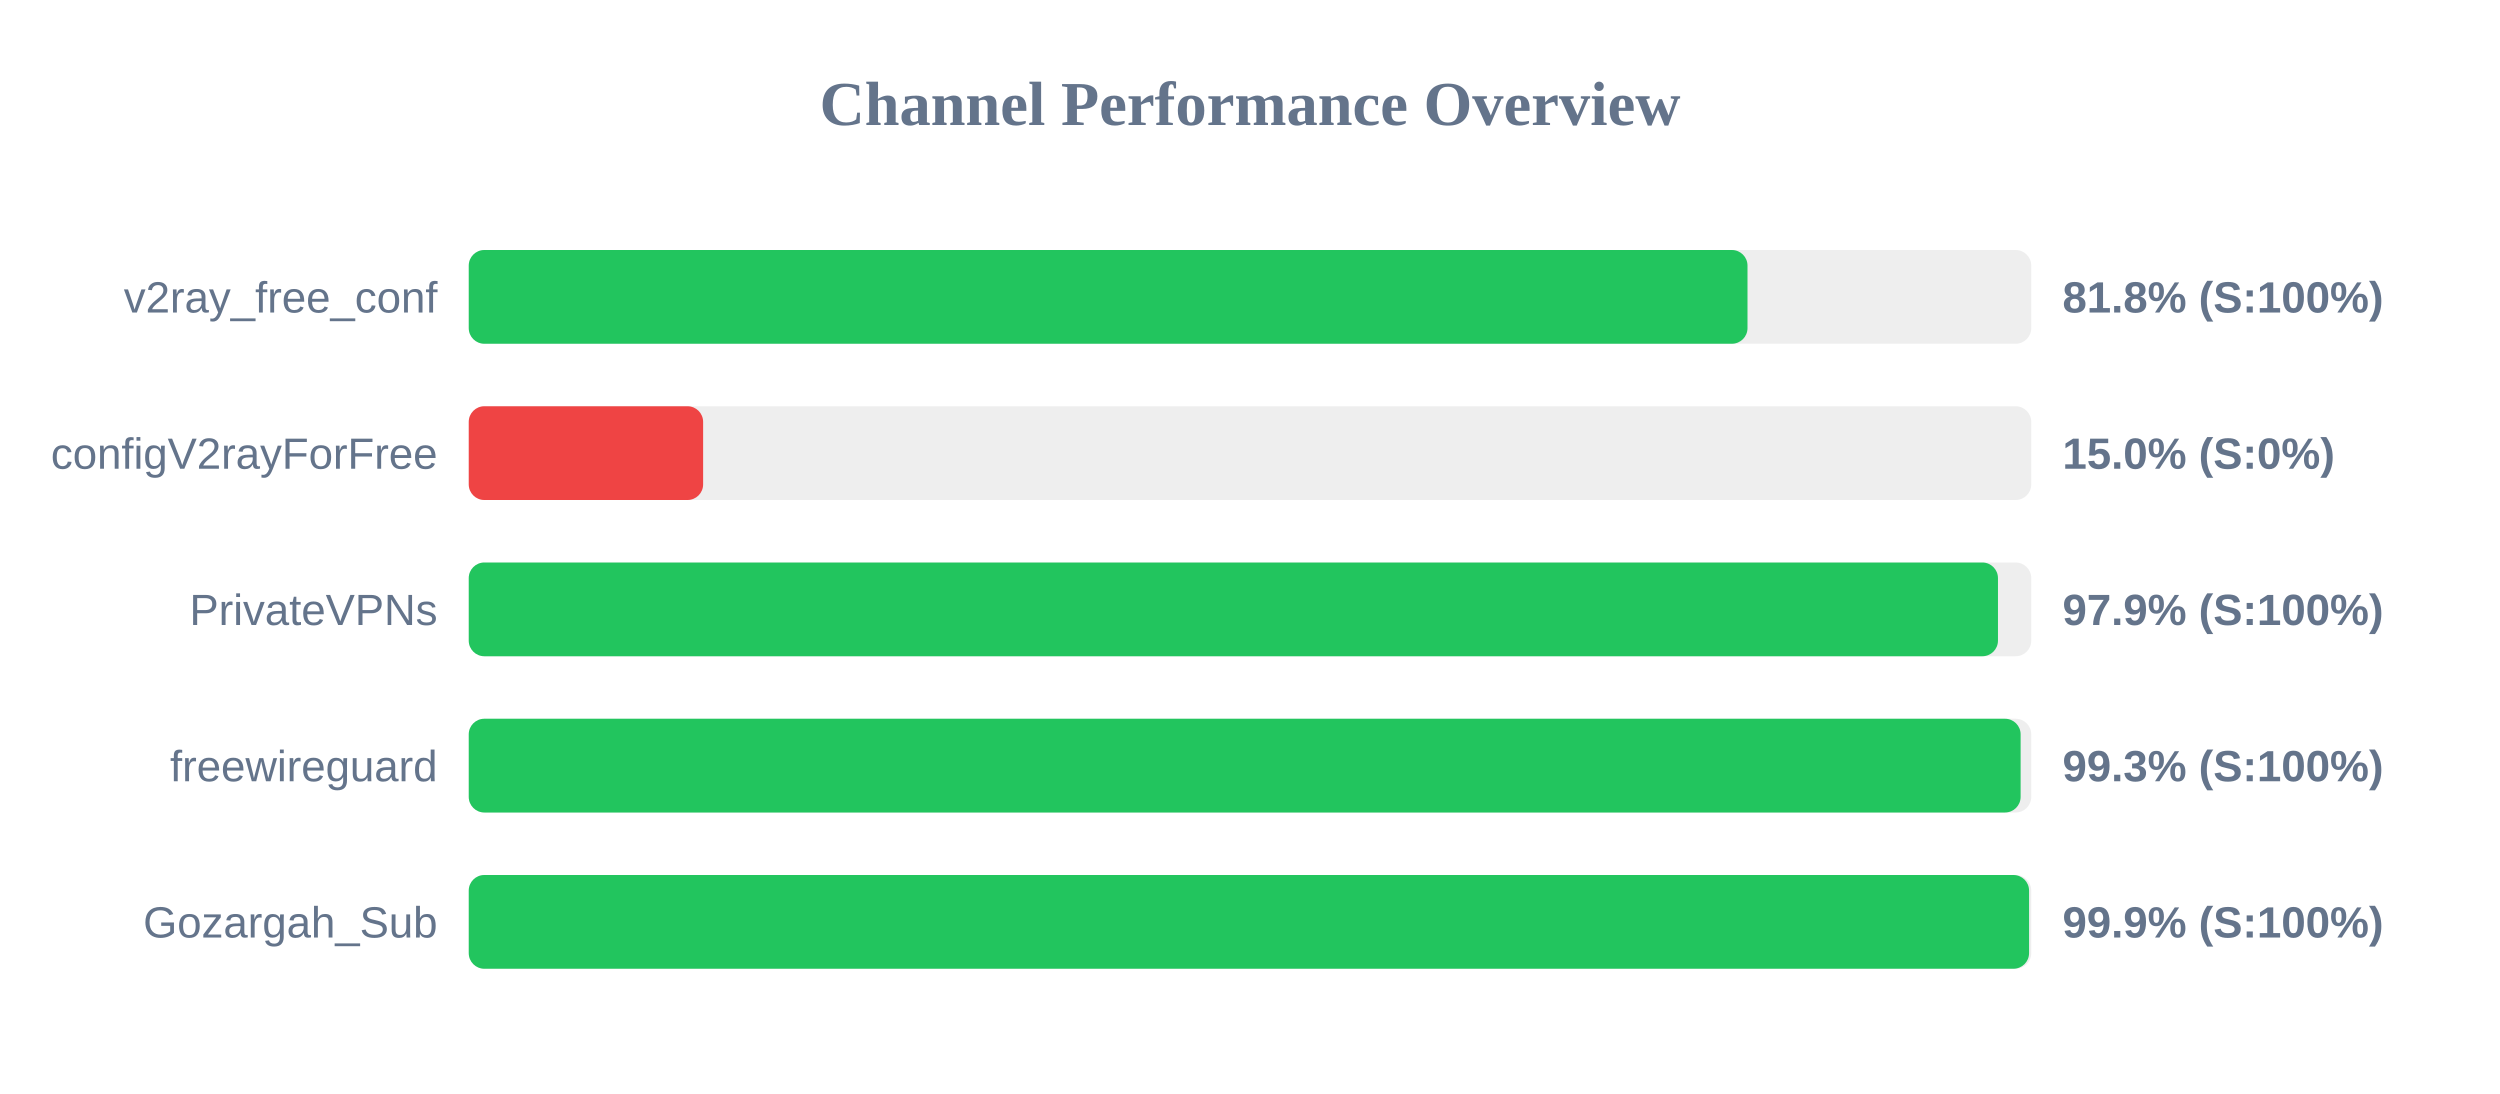
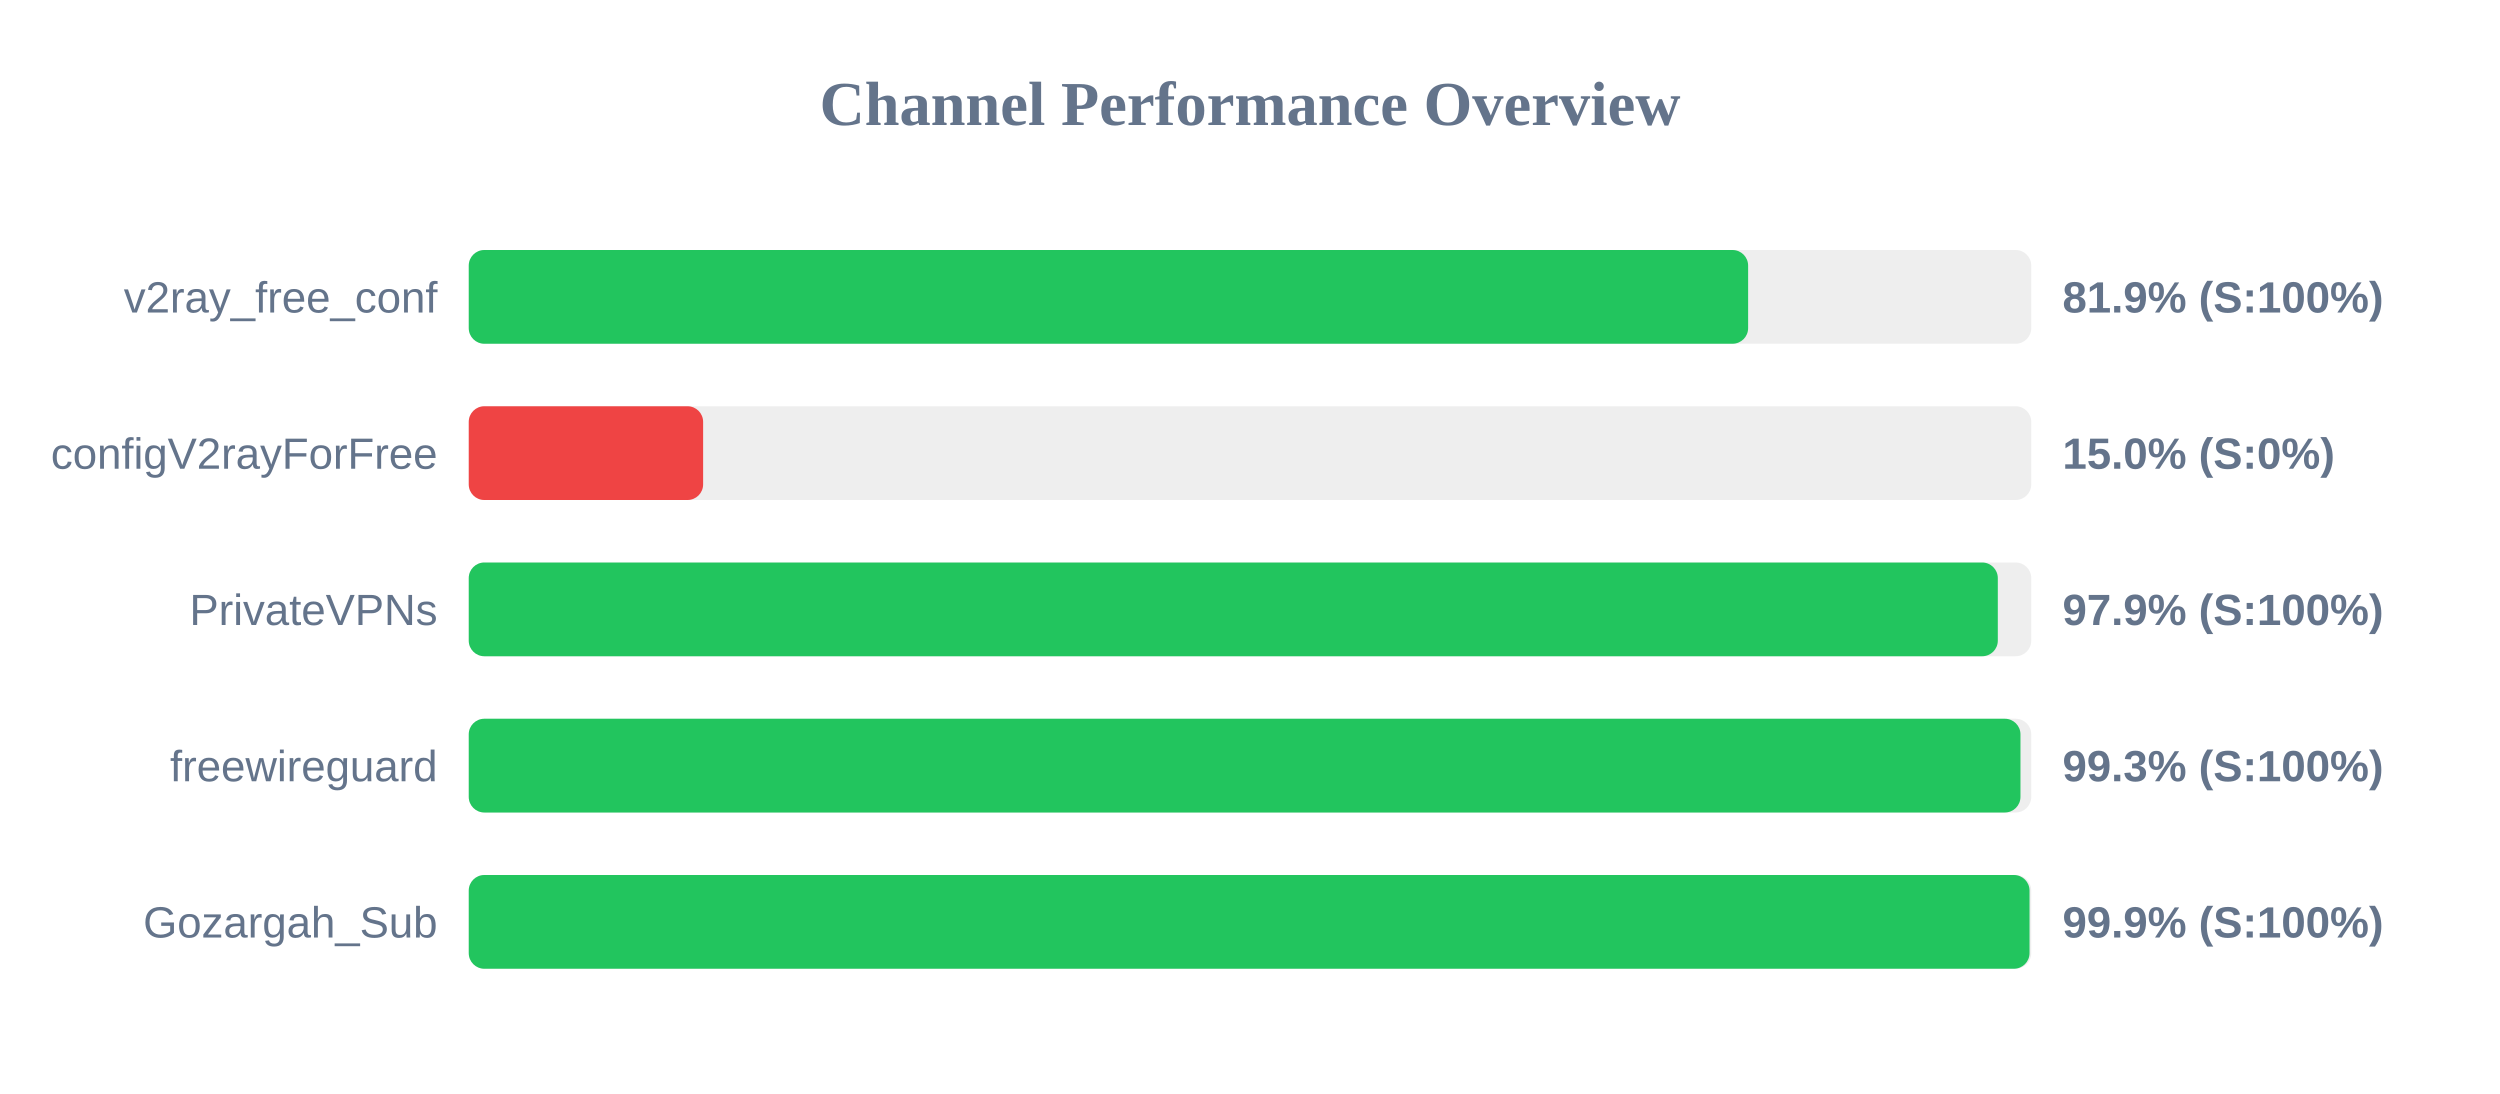
<svg xmlns="http://www.w3.org/2000/svg" width="800" height="350" version="1.1">
  <style>
        .row { font: 14px Arial; fill: #64748b; }
        .score { font: bold 14px Arial; fill: #64748b; }
    </style>
  <text x="400" y="40" text-anchor="middle" font-size="20px" font-weight="bold" fill="#64748b">Channel Performance Overview</text>
  <rect x="150" y="80" width="500" height="30" fill="#eee" rx="5" />
-   <rect x="150" y="80" width="409.2" height="30" fill="#22c55e" rx="5" />
+   <rect x="150" y="80" width="409.4" height="30" fill="#22c55e" rx="5" />
  <text x="140" y="100" text-anchor="end" class="row">v2ray_free_conf</text>
-   <text x="660" y="100" text-anchor="start" class="score">81.8% (S:100%)</text>
+   <text x="660" y="100" text-anchor="start" class="score">81.9% (S:100%)</text>
  <rect x="150" y="130" width="500" height="30" fill="#eee" rx="5" />
  <rect x="150" y="130" width="75.0" height="30" fill="#ef4444" rx="5" />
  <text x="140" y="150" text-anchor="end" class="row">configV2rayForFree</text>
  <text x="660" y="150" text-anchor="start" class="score">15.0% (S:0%)</text>
  <rect x="150" y="180" width="500" height="30" fill="#eee" rx="5" />
-   <rect x="150" y="180" width="489.35" height="30" fill="#22c55e" rx="5" />
+   <rect x="150" y="180" width="489.3" height="30" fill="#22c55e" rx="5" />
  <text x="140" y="200" text-anchor="end" class="row">PrivateVPNs</text>
  <text x="660" y="200" text-anchor="start" class="score">97.9% (S:100%)</text>
  <rect x="150" y="230" width="500" height="30" fill="#eee" rx="5" />
-   <rect x="150" y="230" width="496.6" height="30" fill="#22c55e" rx="5" />
+   <rect x="150" y="230" width="496.55" height="30" fill="#22c55e" rx="5" />
  <text x="140" y="250" text-anchor="end" class="row">freewireguard</text>
  <text x="660" y="250" text-anchor="start" class="score">99.3% (S:100%)</text>
  <rect x="150" y="280" width="500" height="30" fill="#eee" rx="5" />
-   <rect x="150" y="280" width="499.3" height="30" fill="#22c55e" rx="5" />
+   <rect x="150" y="280" width="499.45" height="30" fill="#22c55e" rx="5" />
  <text x="140" y="300" text-anchor="end" class="row">Gozargah_Sub</text>
  <text x="660" y="300" text-anchor="start" class="score">99.9% (S:100%)</text>
</svg>
